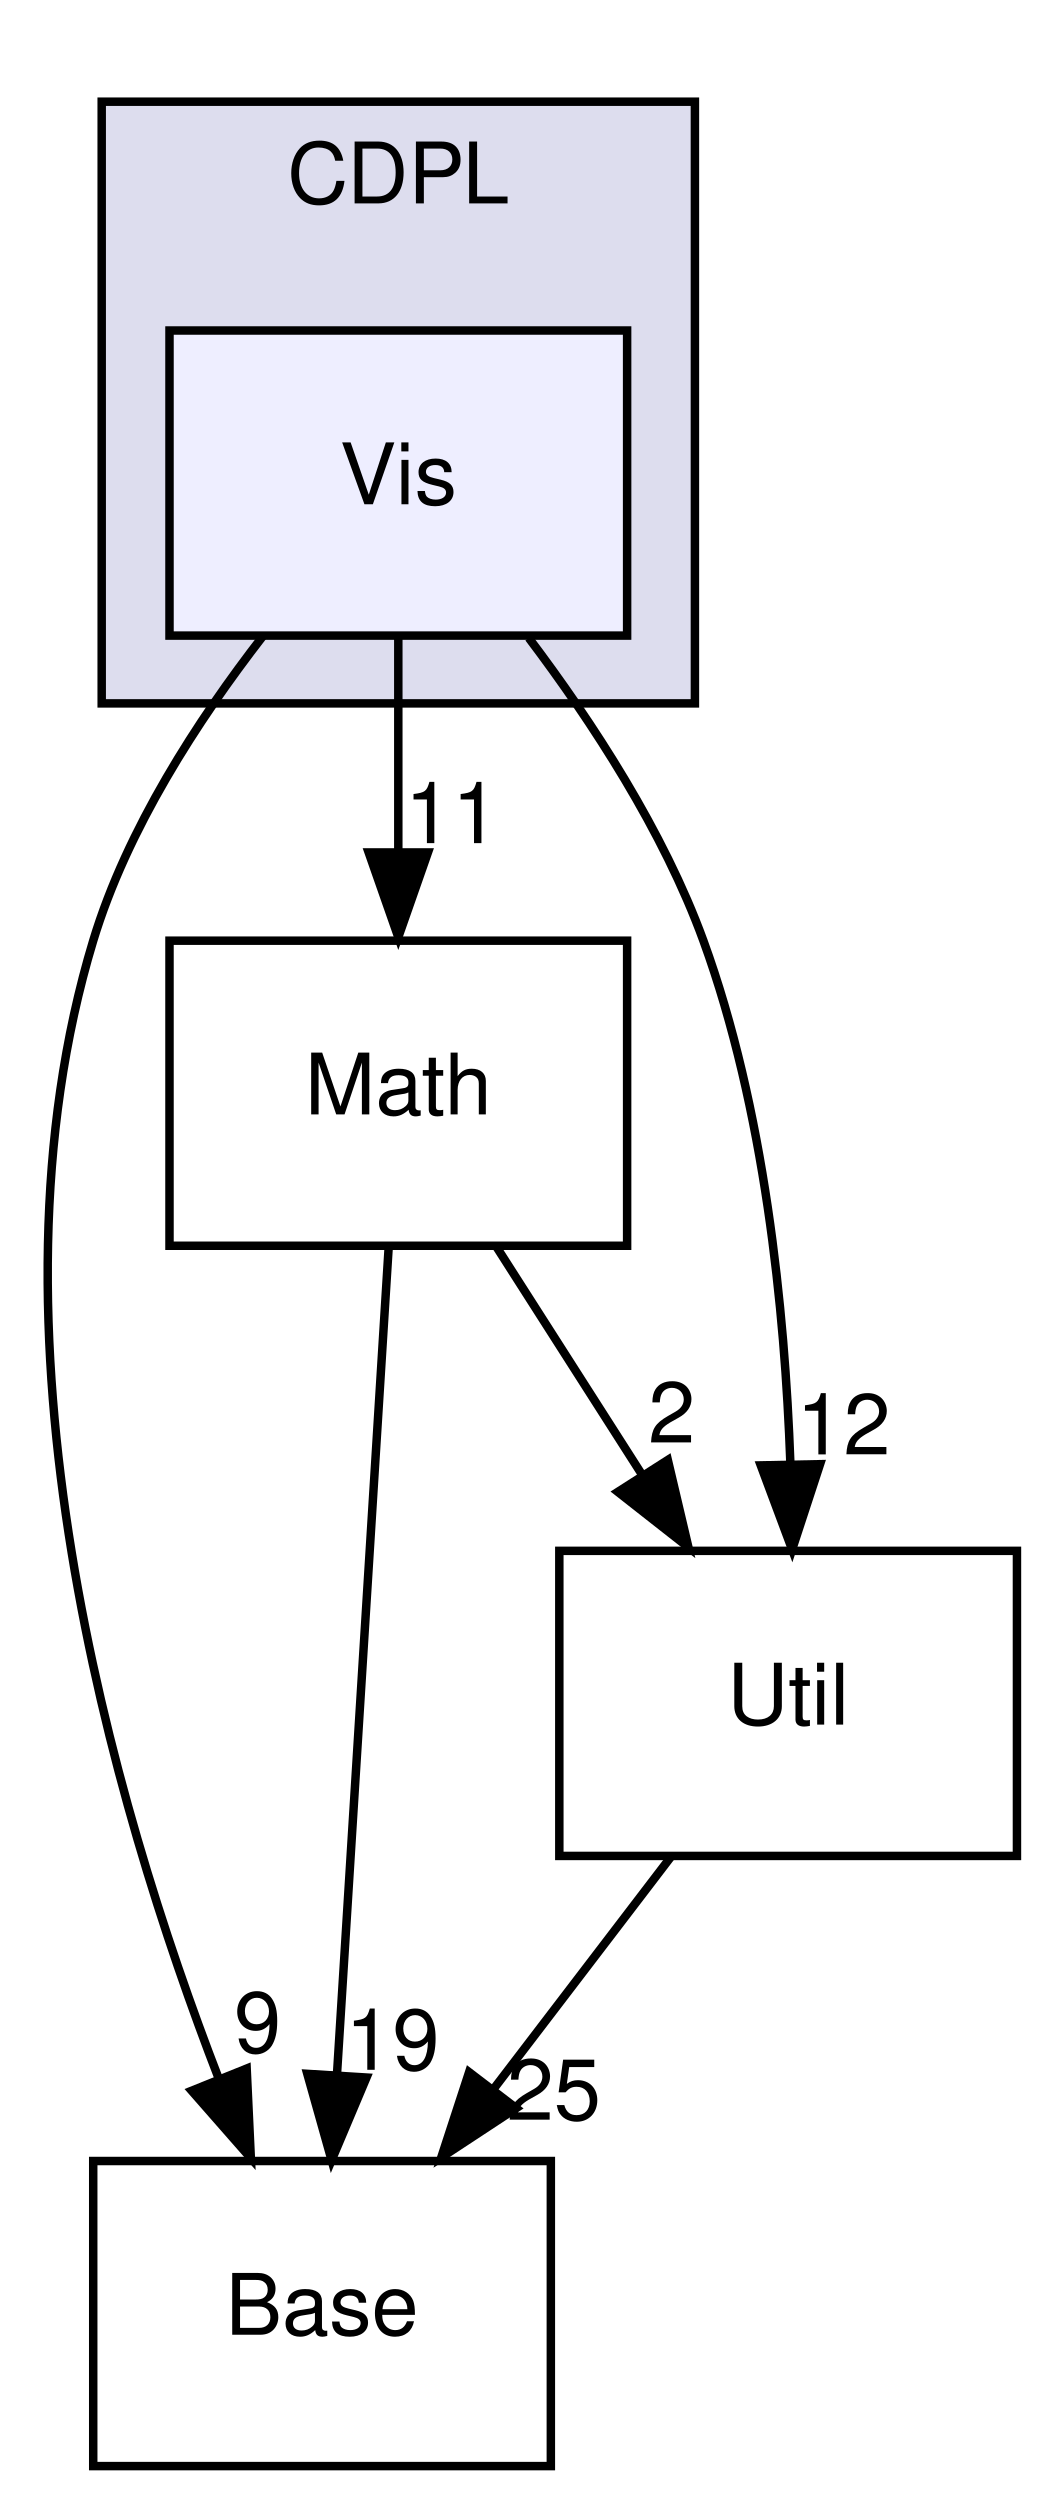
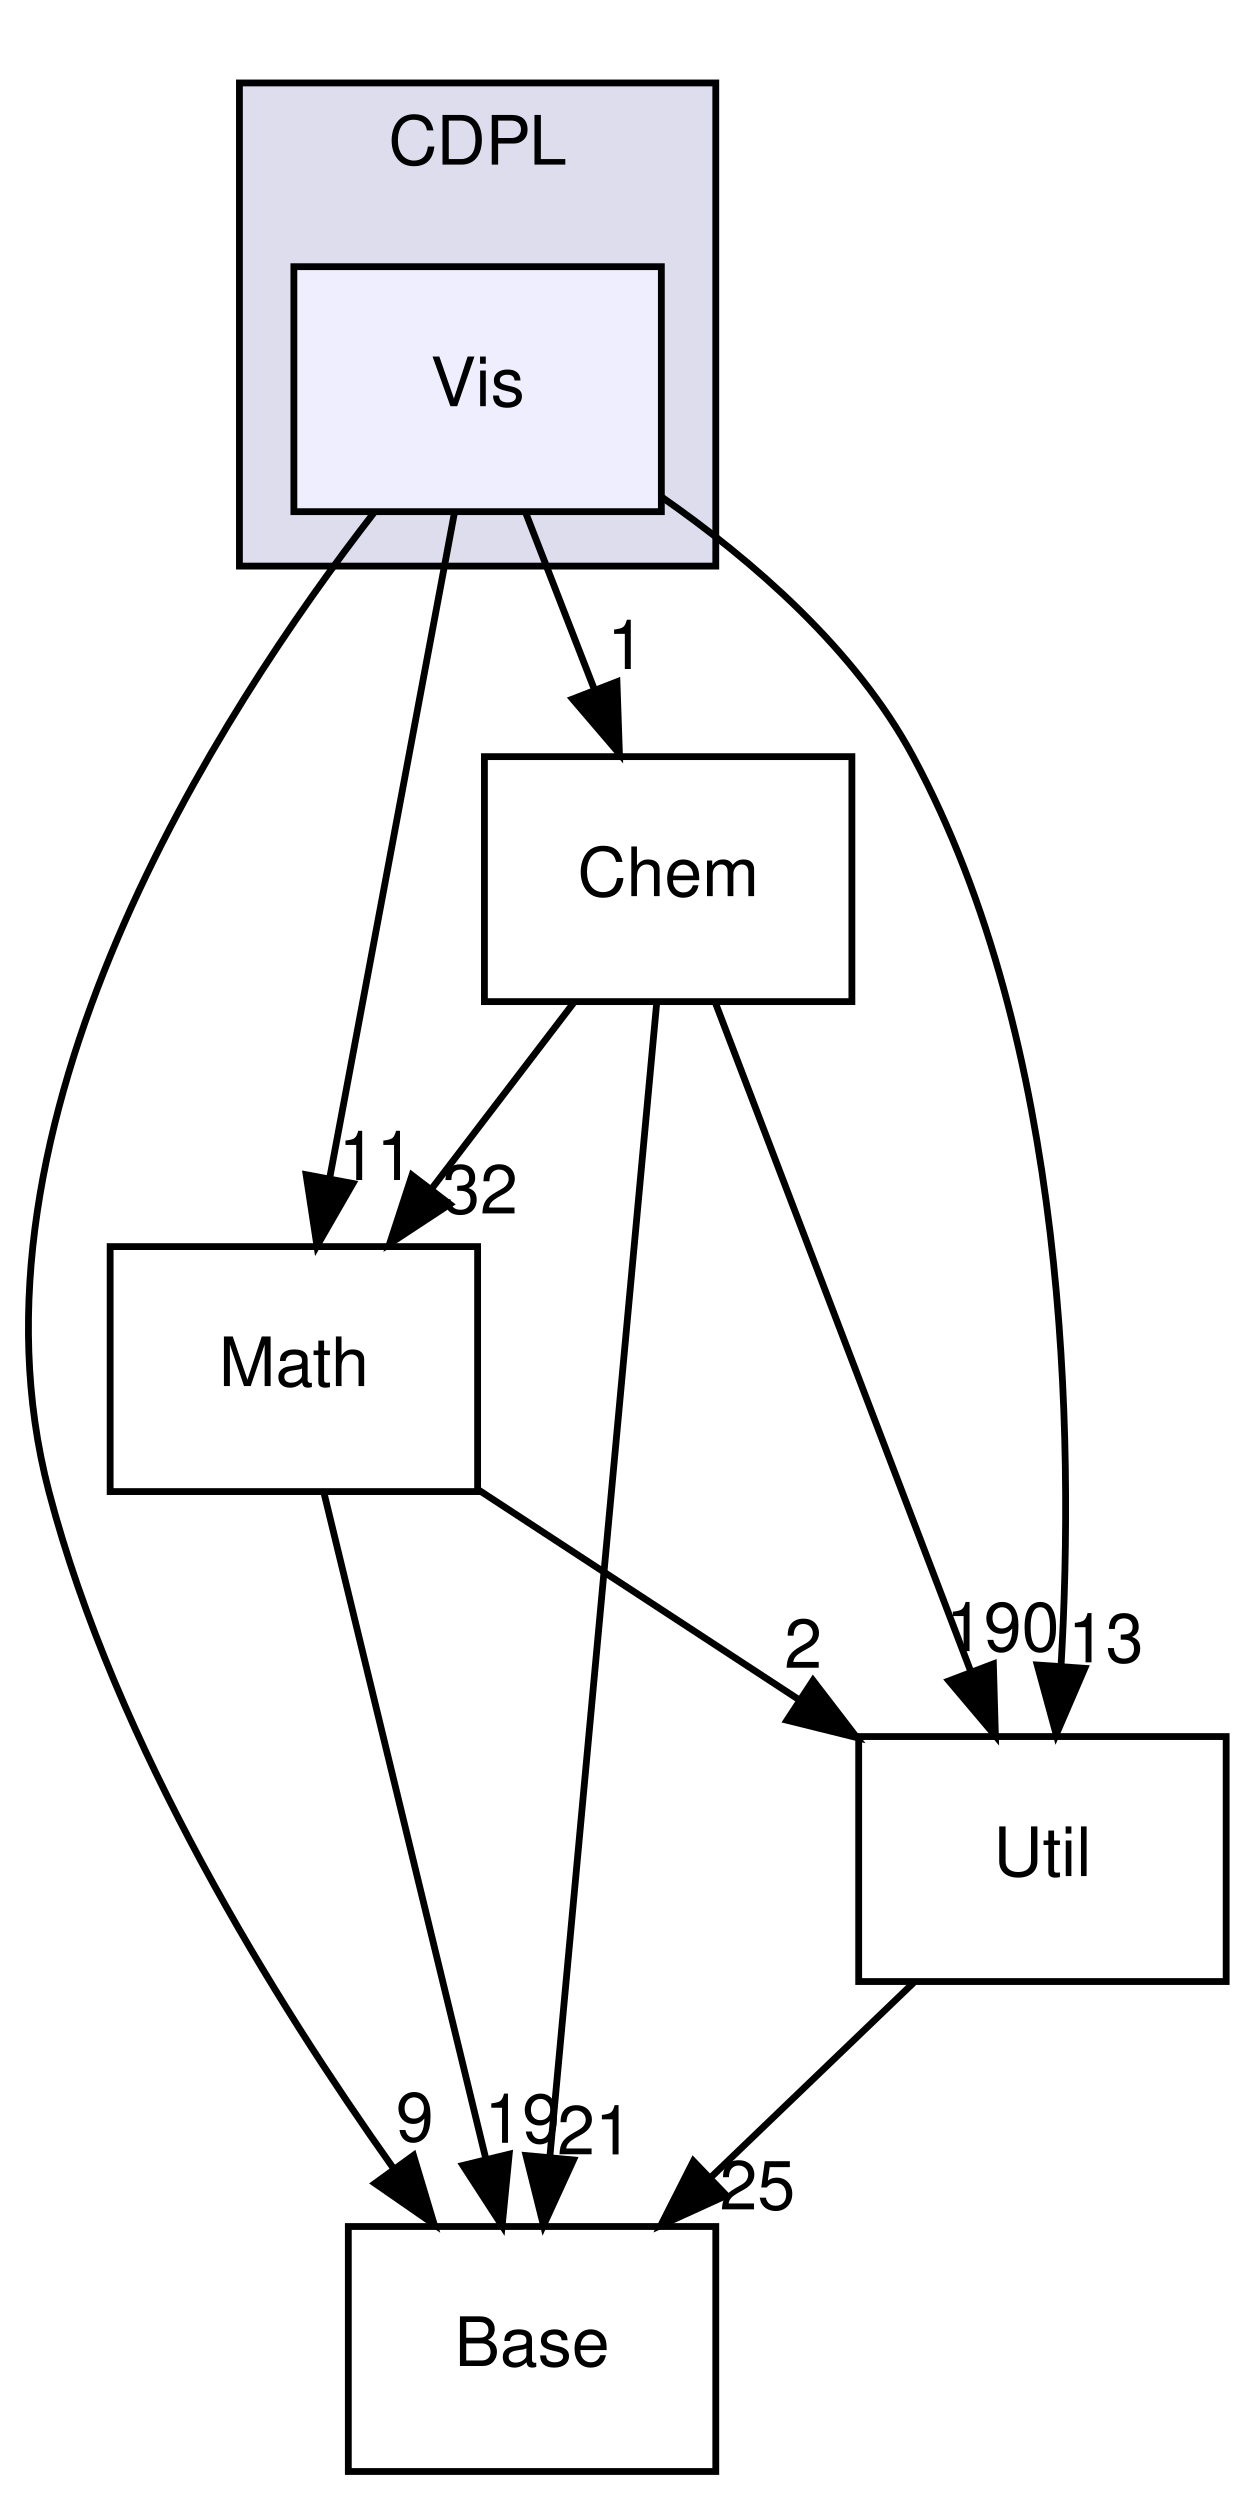
- <svg xmlns="http://www.w3.org/2000/svg" xmlns:xlink="http://www.w3.org/1999/xlink" width="124pt" height="295pt" viewBox="0.00 0.00 124.00 295.00">
-   <g id="graph0" class="graph" transform="scale(1 1) rotate(0) translate(4 291)">
+ <svg xmlns="http://www.w3.org/2000/svg" xmlns:xlink="http://www.w3.org/1999/xlink" width="184pt" height="367pt" viewBox="0.00 0.00 184.19 367.00">
+   <g id="graph0" class="graph" transform="scale(1 1) rotate(0) translate(4 363)">
    <g id="clust1" class="cluster">
      <g id="a_clust1">
        <a xlink:href="dir_d9e3ca1242923a0f3e299c3c2535cd81.html" target="_top" xlink:title="CDPL">
-           <polygon fill="#ddddee" stroke="#000000" points="8,-208 8,-279 78,-279 78,-208 8,-208" />
-           <text text-anchor="middle" x="43" y="-267" font-family="Helvetica,sans-Serif" font-size="10.00" fill="#000000">CDPL</text>
+           <polygon fill="#ddddee" stroke="#000000" points="31.186,-280 31.186,-351 101.186,-351 101.186,-280 31.186,-280" />
+           <text text-anchor="middle" x="66.186" y="-339" font-family="Helvetica,sans-Serif" font-size="10.00" fill="#000000">CDPL</text>
        </a>
      </g>
    </g>
    <g id="node1" class="node">
      <g id="a_node1">
        <a xlink:href="dir_b9a637619b35b55caadfa6a29882b4cd.html" target="_top" xlink:title="Vis">
-           <polygon fill="#eeeeff" stroke="#000000" points="70,-252 16,-252 16,-216 70,-216 70,-252" />
-           <text text-anchor="middle" x="43" y="-231.5" font-family="Helvetica,sans-Serif" font-size="10.00" fill="#000000">Vis</text>
+           <polygon fill="#eeeeff" stroke="#000000" points="93.186,-324 39.186,-324 39.186,-288 93.186,-288 93.186,-324" />
+           <text text-anchor="middle" x="66.186" y="-303.5" font-family="Helvetica,sans-Serif" font-size="10.00" fill="#000000">Vis</text>
        </a>
      </g>
    </g>
    <g id="node2" class="node">
      <g id="a_node2">
        <a xlink:href="dir_7ca0558073eba65288e02324c8ceb8f8.html" target="_top" xlink:title="Base">
-           <polygon fill="none" stroke="#000000" points="61,-36 7,-36 7,0 61,0 61,-36" />
-           <text text-anchor="middle" x="34" y="-15.5" font-family="Helvetica,sans-Serif" font-size="10.00" fill="#000000">Base</text>
+           <polygon fill="none" stroke="#000000" points="101.186,-36 47.186,-36 47.186,0 101.186,0 101.186,-36" />
+           <text text-anchor="middle" x="74.186" y="-15.5" font-family="Helvetica,sans-Serif" font-size="10.00" fill="#000000">Base</text>
        </a>
      </g>
    </g>
-     <g id="edge3" class="edge">
-       <path fill="none" stroke="#000000" d="M27.009,-215.917C19.346,-206.037 10.983,-193.156 7,-180 -6.928,-134 9.192,-78.342 21.828,-45.687" />
-       <polygon fill="#000000" stroke="#000000" points="25.108,-46.911 25.601,-36.328 18.616,-44.294 25.108,-46.911" />
-       <g id="a_edge3-headlabel">
+     <g id="edge6" class="edge">
+       <path fill="none" stroke="#000000" d="M51.067,-287.99C28.228,-258.555 -10.981,-198 3.186,-144 12.947,-106.795 36.449,-69 53.752,-44.642" />
+       <polygon fill="#000000" stroke="#000000" points="56.765,-46.45 59.809,-36.302 51.101,-42.337 56.765,-46.45" />
+       <g id="a_edge6-headlabel">
        <a xlink:href="dir_000002_000005.html" target="_top" xlink:title="9">
-           <text text-anchor="middle" x="26.398" y="-48.807" font-family="Helvetica,sans-Serif" font-size="10.00" fill="#000000">9</text>
+           <text text-anchor="middle" x="56.95" y="-48.527" font-family="Helvetica,sans-Serif" font-size="10.00" fill="#000000">9</text>
        </a>
      </g>
    </g>
    <g id="node3" class="node">
      <g id="a_node3">
-         <a xlink:href="dir_a11e439900186475800e797c0fd0ac6b.html" target="_top" xlink:title="Math">
-           <polygon fill="none" stroke="#000000" points="70,-180 16,-180 16,-144 70,-144 70,-180" />
-           <text text-anchor="middle" x="43" y="-159.5" font-family="Helvetica,sans-Serif" font-size="10.00" fill="#000000">Math</text>
+         <a xlink:href="dir_2821c7f3ff716b7357153e2284349b47.html" target="_top" xlink:title="Chem">
+           <polygon fill="none" stroke="#000000" points="121.186,-252 67.186,-252 67.186,-216 121.186,-216 121.186,-252" />
+           <text text-anchor="middle" x="94.186" y="-231.5" font-family="Helvetica,sans-Serif" font-size="10.00" fill="#000000">Chem</text>
        </a>
      </g>
    </g>
-     <g id="edge4" class="edge">
-       <path fill="none" stroke="#000000" d="M43,-215.831C43,-208.131 43,-198.974 43,-190.417" />
-       <polygon fill="#000000" stroke="#000000" points="46.5,-190.413 43,-180.413 39.5,-190.413 46.5,-190.413" />
-       <g id="a_edge4-headlabel">
-         <a xlink:href="dir_000002_000001.html" target="_top" xlink:title="11">
-           <text text-anchor="middle" x="49.339" y="-191.508" font-family="Helvetica,sans-Serif" font-size="10.00" fill="#000000">11</text>
+     <g id="edge7" class="edge">
+       <path fill="none" stroke="#000000" d="M73.251,-287.831C76.312,-279.962 79.964,-270.571 83.354,-261.853" />
+       <polygon fill="#000000" stroke="#000000" points="86.663,-263.002 87.025,-252.413 80.139,-260.465 86.663,-263.002" />
+       <g id="a_edge7-headlabel">
+         <a xlink:href="dir_000002_000004.html" target="_top" xlink:title="1">
+           <text text-anchor="middle" x="88.006" y="-264.881" font-family="Helvetica,sans-Serif" font-size="10.00" fill="#000000">1</text>
        </a>
      </g>
    </g>
    <g id="node4" class="node">
      <g id="a_node4">
+         <a xlink:href="dir_a11e439900186475800e797c0fd0ac6b.html" target="_top" xlink:title="Math">
+           <polygon fill="none" stroke="#000000" points="66.186,-180 12.186,-180 12.186,-144 66.186,-144 66.186,-180" />
+           <text text-anchor="middle" x="39.186" y="-159.5" font-family="Helvetica,sans-Serif" font-size="10.00" fill="#000000">Math</text>
+         </a>
+       </g>
+     </g>
+     <g id="edge8" class="edge">
+       <path fill="none" stroke="#000000" d="M62.766,-287.762C58.141,-263.093 49.847,-218.86 44.431,-189.973" />
+       <polygon fill="#000000" stroke="#000000" points="47.861,-189.273 42.578,-180.09 40.981,-190.563 47.861,-189.273" />
+       <g id="a_edge8-headlabel">
+         <a xlink:href="dir_000002_000001.html" target="_top" xlink:title="11">
+           <text text-anchor="middle" x="51.314" y="-189.783" font-family="Helvetica,sans-Serif" font-size="10.00" fill="#000000">11</text>
+         </a>
+       </g>
+     </g>
+     <g id="node5" class="node">
+       <g id="a_node5">
        <a xlink:href="dir_c592efebd7ac9eb7f4dce0afc29c639f.html" target="_top" xlink:title="Util">
-           <polygon fill="none" stroke="#000000" points="116,-108 62,-108 62,-72 116,-72 116,-108" />
-           <text text-anchor="middle" x="89" y="-87.5" font-family="Helvetica,sans-Serif" font-size="10.00" fill="#000000">Util</text>
+           <polygon fill="none" stroke="#000000" points="176.186,-108 122.186,-108 122.186,-72 176.186,-72 176.186,-108" />
+           <text text-anchor="middle" x="149.186" y="-87.5" font-family="Helvetica,sans-Serif" font-size="10.00" fill="#000000">Util</text>
+         </a>
+       </g>
+     </g>
+     <g id="edge9" class="edge">
+       <path fill="none" stroke="#000000" d="M93.203,-290.171C106.612,-280.83 121.718,-267.749 130.186,-252 152.936,-209.69 153.878,-152.317 151.925,-118.424" />
+       <polygon fill="#000000" stroke="#000000" points="155.405,-118.023 151.213,-108.293 148.423,-118.514 155.405,-118.023" />
+       <g id="a_edge9-headlabel">
+         <a xlink:href="dir_000002_000014.html" target="_top" xlink:title="13">
+           <text text-anchor="middle" x="158.49" y="-118.91" font-family="Helvetica,sans-Serif" font-size="10.00" fill="#000000">13</text>
+         </a>
+       </g>
+     </g>
+     <g id="edge1" class="edge">
+       <path fill="none" stroke="#000000" d="M92.515,-215.956C89.03,-178.314 80.963,-91.187 76.79,-46.125" />
+       <polygon fill="#000000" stroke="#000000" points="80.273,-45.78 75.866,-36.145 73.303,-46.425 80.273,-45.78" />
+       <g id="a_edge1-headlabel">
+         <a xlink:href="dir_000004_000005.html" target="_top" xlink:title="21">
+           <text text-anchor="middle" x="83.432" y="-46.597" font-family="Helvetica,sans-Serif" font-size="10.00" fill="#000000">21</text>
+         </a>
+       </g>
+     </g>
+     <g id="edge2" class="edge">
+       <path fill="none" stroke="#000000" d="M80.307,-215.831C73.972,-207.539 66.347,-197.557 59.393,-188.453" />
+       <polygon fill="#000000" stroke="#000000" points="62.103,-186.235 53.252,-180.413 56.541,-190.485 62.103,-186.235" />
+       <g id="a_edge2-headlabel">
+         <a xlink:href="dir_000004_000001.html" target="_top" xlink:title="32">
+           <text text-anchor="middle" x="66.542" y="-184.868" font-family="Helvetica,sans-Serif" font-size="10.00" fill="#000000">32</text>
+         </a>
+       </g>
+     </g>
+     <g id="edge3" class="edge">
+       <path fill="none" stroke="#000000" d="M101.152,-215.762C110.615,-190.985 127.617,-146.471 138.647,-117.594" />
+       <polygon fill="#000000" stroke="#000000" points="141.978,-118.68 142.277,-108.09 135.439,-116.183 141.978,-118.68" />
+       <g id="a_edge3-headlabel">
+         <a xlink:href="dir_000004_000014.html" target="_top" xlink:title="190">
+           <text text-anchor="middle" x="143.348" y="-120.551" font-family="Helvetica,sans-Serif" font-size="10.00" fill="#000000">190</text>
+         </a>
+       </g>
+     </g>
+     <g id="edge4" class="edge">
+       <path fill="none" stroke="#000000" d="M43.619,-143.762C49.615,-119.093 60.366,-74.86 67.387,-45.973" />
+       <polygon fill="#000000" stroke="#000000" points="70.828,-46.633 69.789,-36.09 64.026,-44.98 70.828,-46.633" />
+       <g id="a_edge4-headlabel">
+         <a xlink:href="dir_000001_000005.html" target="_top" xlink:title="19">
+           <text text-anchor="middle" x="72.738" y="-48.297" font-family="Helvetica,sans-Serif" font-size="10.00" fill="#000000">19</text>
        </a>
      </g>
    </g>
    <g id="edge5" class="edge">
-       <path fill="none" stroke="#000000" d="M58.398,-215.719C65.899,-205.785 74.295,-192.916 79,-180 86.208,-160.212 88.611,-136.49 89.263,-118.369" />
-       <polygon fill="#000000" stroke="#000000" points="92.767,-118.227 89.47,-108.158 85.768,-118.085 92.767,-118.227" />
+       <path fill="none" stroke="#000000" d="M66.377,-144.202C80.524,-134.942 98.002,-123.502 113.249,-113.522" />
+       <polygon fill="#000000" stroke="#000000" points="115.476,-116.248 121.927,-107.843 111.643,-110.391 115.476,-116.248" />
      <g id="a_edge5-headlabel">
-         <a xlink:href="dir_000002_000014.html" target="_top" xlink:title="12">
-           <text text-anchor="middle" x="95.533" y="-119.378" font-family="Helvetica,sans-Serif" font-size="10.00" fill="#000000">12</text>
+         <a xlink:href="dir_000001_000014.html" target="_top" xlink:title="2">
+           <text text-anchor="middle" x="114.024" y="-118.092" font-family="Helvetica,sans-Serif" font-size="10.00" fill="#000000">2</text>
        </a>
      </g>
    </g>
-     <g id="edge1" class="edge">
-       <path fill="none" stroke="#000000" d="M41.86,-143.762C40.325,-119.201 37.578,-75.247 35.772,-46.354" />
-       <polygon fill="#000000" stroke="#000000" points="39.248,-45.852 35.131,-36.09 32.261,-46.288 39.248,-45.852" />
-       <g id="a_edge1-headlabel">
-         <a xlink:href="dir_000001_000005.html" target="_top" xlink:title="19">
-           <text text-anchor="middle" x="42.306" y="-46.762" font-family="Helvetica,sans-Serif" font-size="10.00" fill="#000000">19</text>
-         </a>
-       </g>
-     </g>
-     <g id="edge2" class="edge">
-       <path fill="none" stroke="#000000" d="M54.608,-143.831C59.798,-135.708 66.023,-125.964 71.743,-117.012" />
-       <polygon fill="#000000" stroke="#000000" points="74.802,-118.725 77.236,-108.413 68.903,-114.956 74.802,-118.725" />
-       <g id="a_edge2-headlabel">
-         <a xlink:href="dir_000001_000014.html" target="_top" xlink:title="2">
-           <text text-anchor="middle" x="75.259" y="-120.782" font-family="Helvetica,sans-Serif" font-size="10.00" fill="#000000">2</text>
-         </a>
-       </g>
-     </g>
-     <g id="edge6" class="edge">
-       <path fill="none" stroke="#000000" d="M75.121,-71.831C68.786,-63.539 61.162,-53.557 54.207,-44.453" />
-       <polygon fill="#000000" stroke="#000000" points="56.917,-42.235 48.066,-36.413 51.355,-46.485 56.917,-42.235" />
-       <g id="a_edge6-headlabel">
+     <g id="edge10" class="edge">
+       <path fill="none" stroke="#000000" d="M130.26,-71.831C121.2,-63.134 110.205,-52.578 100.359,-43.127" />
+       <polygon fill="#000000" stroke="#000000" points="102.743,-40.563 93.106,-36.163 97.896,-45.613 102.743,-40.563" />
+       <g id="a_edge10-headlabel">
        <a xlink:href="dir_000014_000005.html" target="_top" xlink:title="25">
-           <text text-anchor="middle" x="61.356" y="-40.868" font-family="Helvetica,sans-Serif" font-size="10.00" fill="#000000">25</text>
+           <text text-anchor="middle" x="107.303" y="-38.505" font-family="Helvetica,sans-Serif" font-size="10.00" fill="#000000">25</text>
        </a>
      </g>
    </g>
  </g>
</svg>
